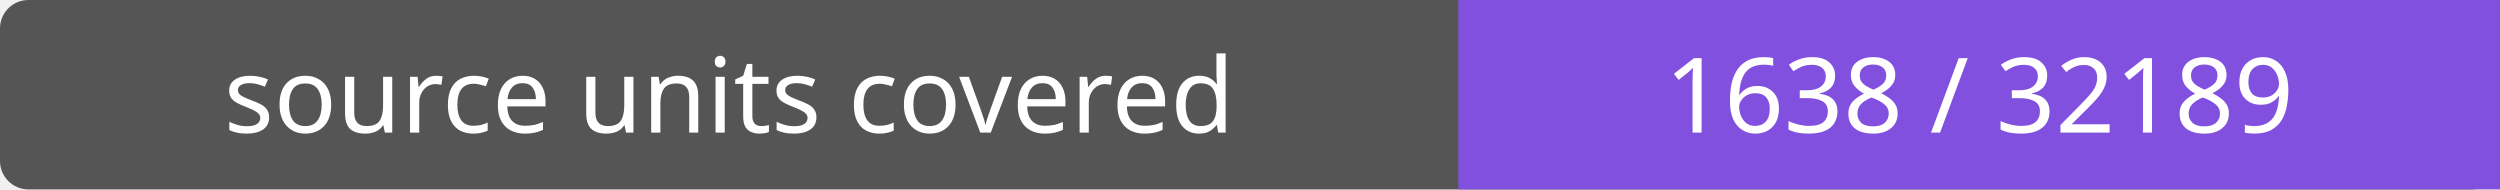
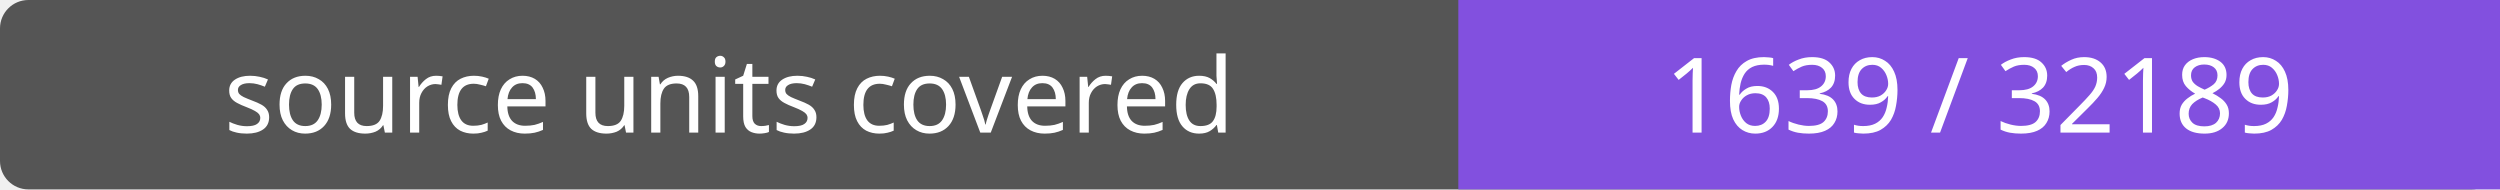
- <svg xmlns="http://www.w3.org/2000/svg" width="264" height="20" role="img" aria-label="source units covered: 1638 / 32189">
+ <svg xmlns="http://www.w3.org/2000/svg" width="264" height="20" role="img" aria-label="source units covered: 1639 / 32189">
  <rect width="264" height="20" rx="3" fill="#555" />
  <path fill="#8250df" d="M154 0h110v20H154z" />
  <g fill="#fff" text-anchor="middle" font-family="Verdana,sans-serif" font-size="11">
    <text x="77.0" y="14">source units covered</text>
-     <text x="209.0" y="14">1638 / 32189</text>
+     <text x="209.0" y="14">1639 / 32189</text>
  </g>
</svg>
